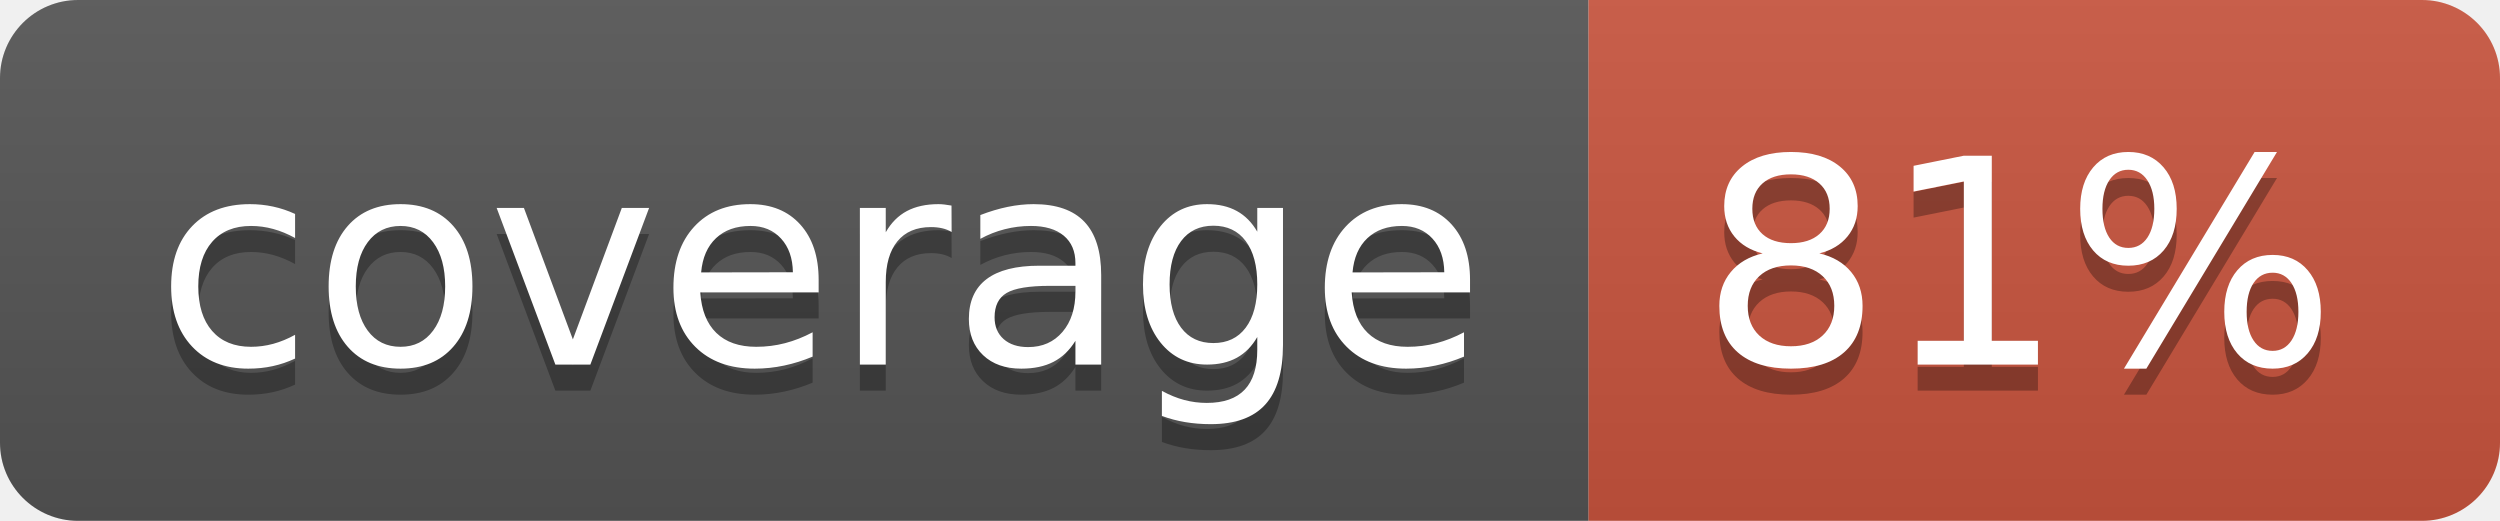
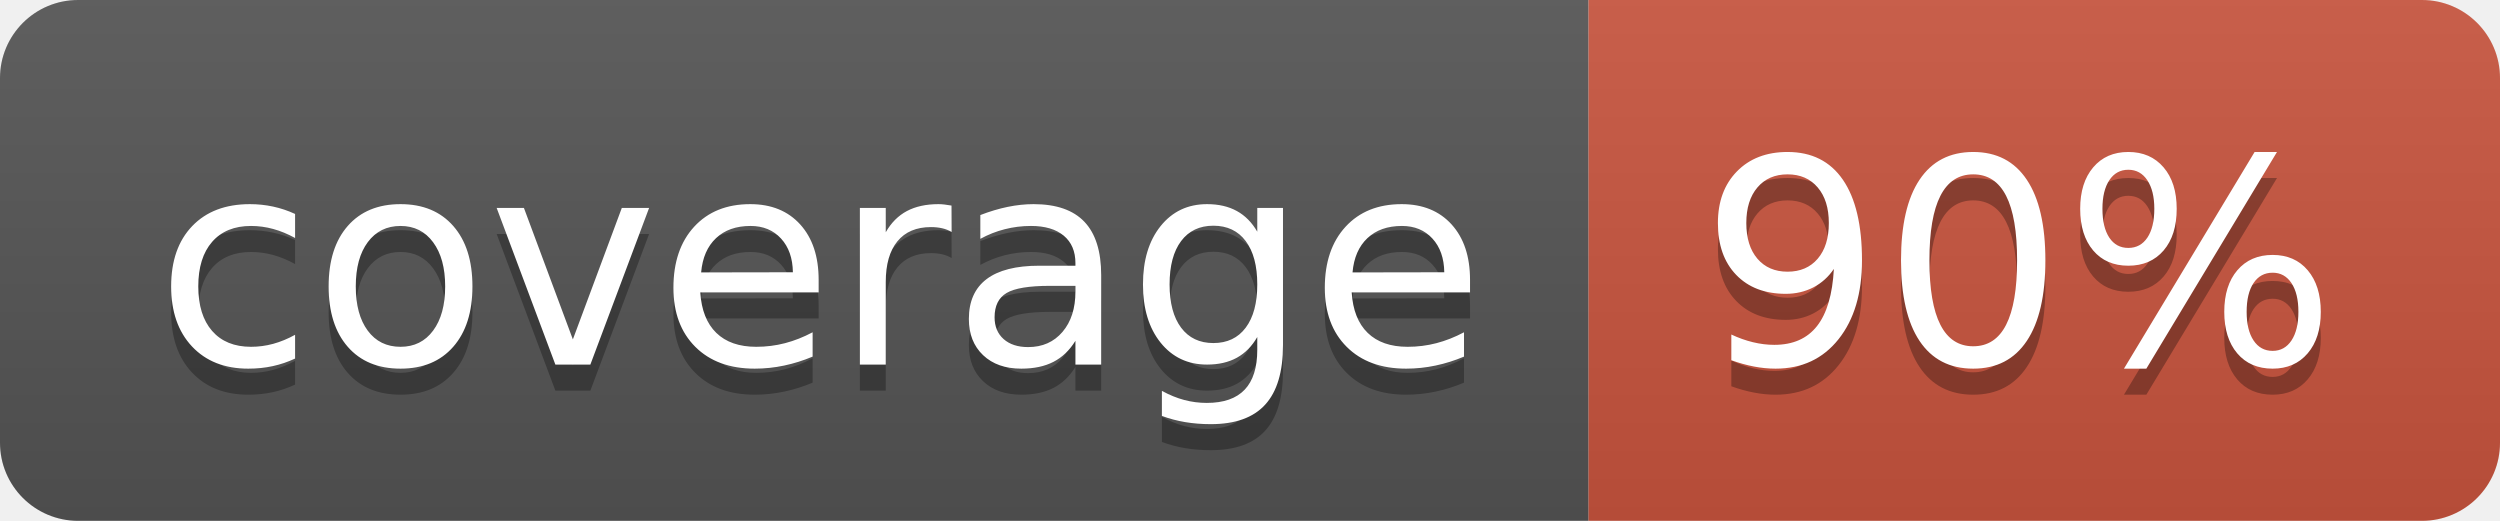
<svg xmlns="http://www.w3.org/2000/svg" width="96" height="20">
  <linearGradient id="b" x2="0" y2="100%">
    <stop offset="0" stop-color="#bbb" stop-opacity=".1" />
    <stop offset="1" stop-opacity=".1" />
  </linearGradient>
  <clipPath id="a">
    <rect width="96" height="20" rx="3" fill="#fff" />
  </clipPath>
  <g clip-path="url(#a)">
    <path fill="#555" d="M0 0h61v20H0z" />
    <path fill="#CA553E" d="M61 0h35v20H61z" />
    <path fill="url(#b)" d="M0 0h96v20H0z" />
  </g>
  <g fill="#fff" text-anchor="middle" font-family="DejaVu Sans,Verdana,Geneva,sans-serif" font-size="110">
    <text x="315" y="150" fill="#010101" fill-opacity=".3" transform="scale(.1)" textLength="510">coverage</text>
    <text x="315" y="140" transform="scale(.1)" textLength="510">coverage</text>
-     <text x="775" y="150" fill="#010101" fill-opacity=".3" transform="scale(.1)" textLength="250">81%</text>
-     <text x="775" y="140" transform="scale(.1)" textLength="250">81%</text>
+     <text x="775" y="150" fill="#010101" fill-opacity=".3" transform="scale(.1)" textLength="250">90%</text>
+     <text x="775" y="140" transform="scale(.1)" textLength="250">90%</text>
  </g>
</svg>
